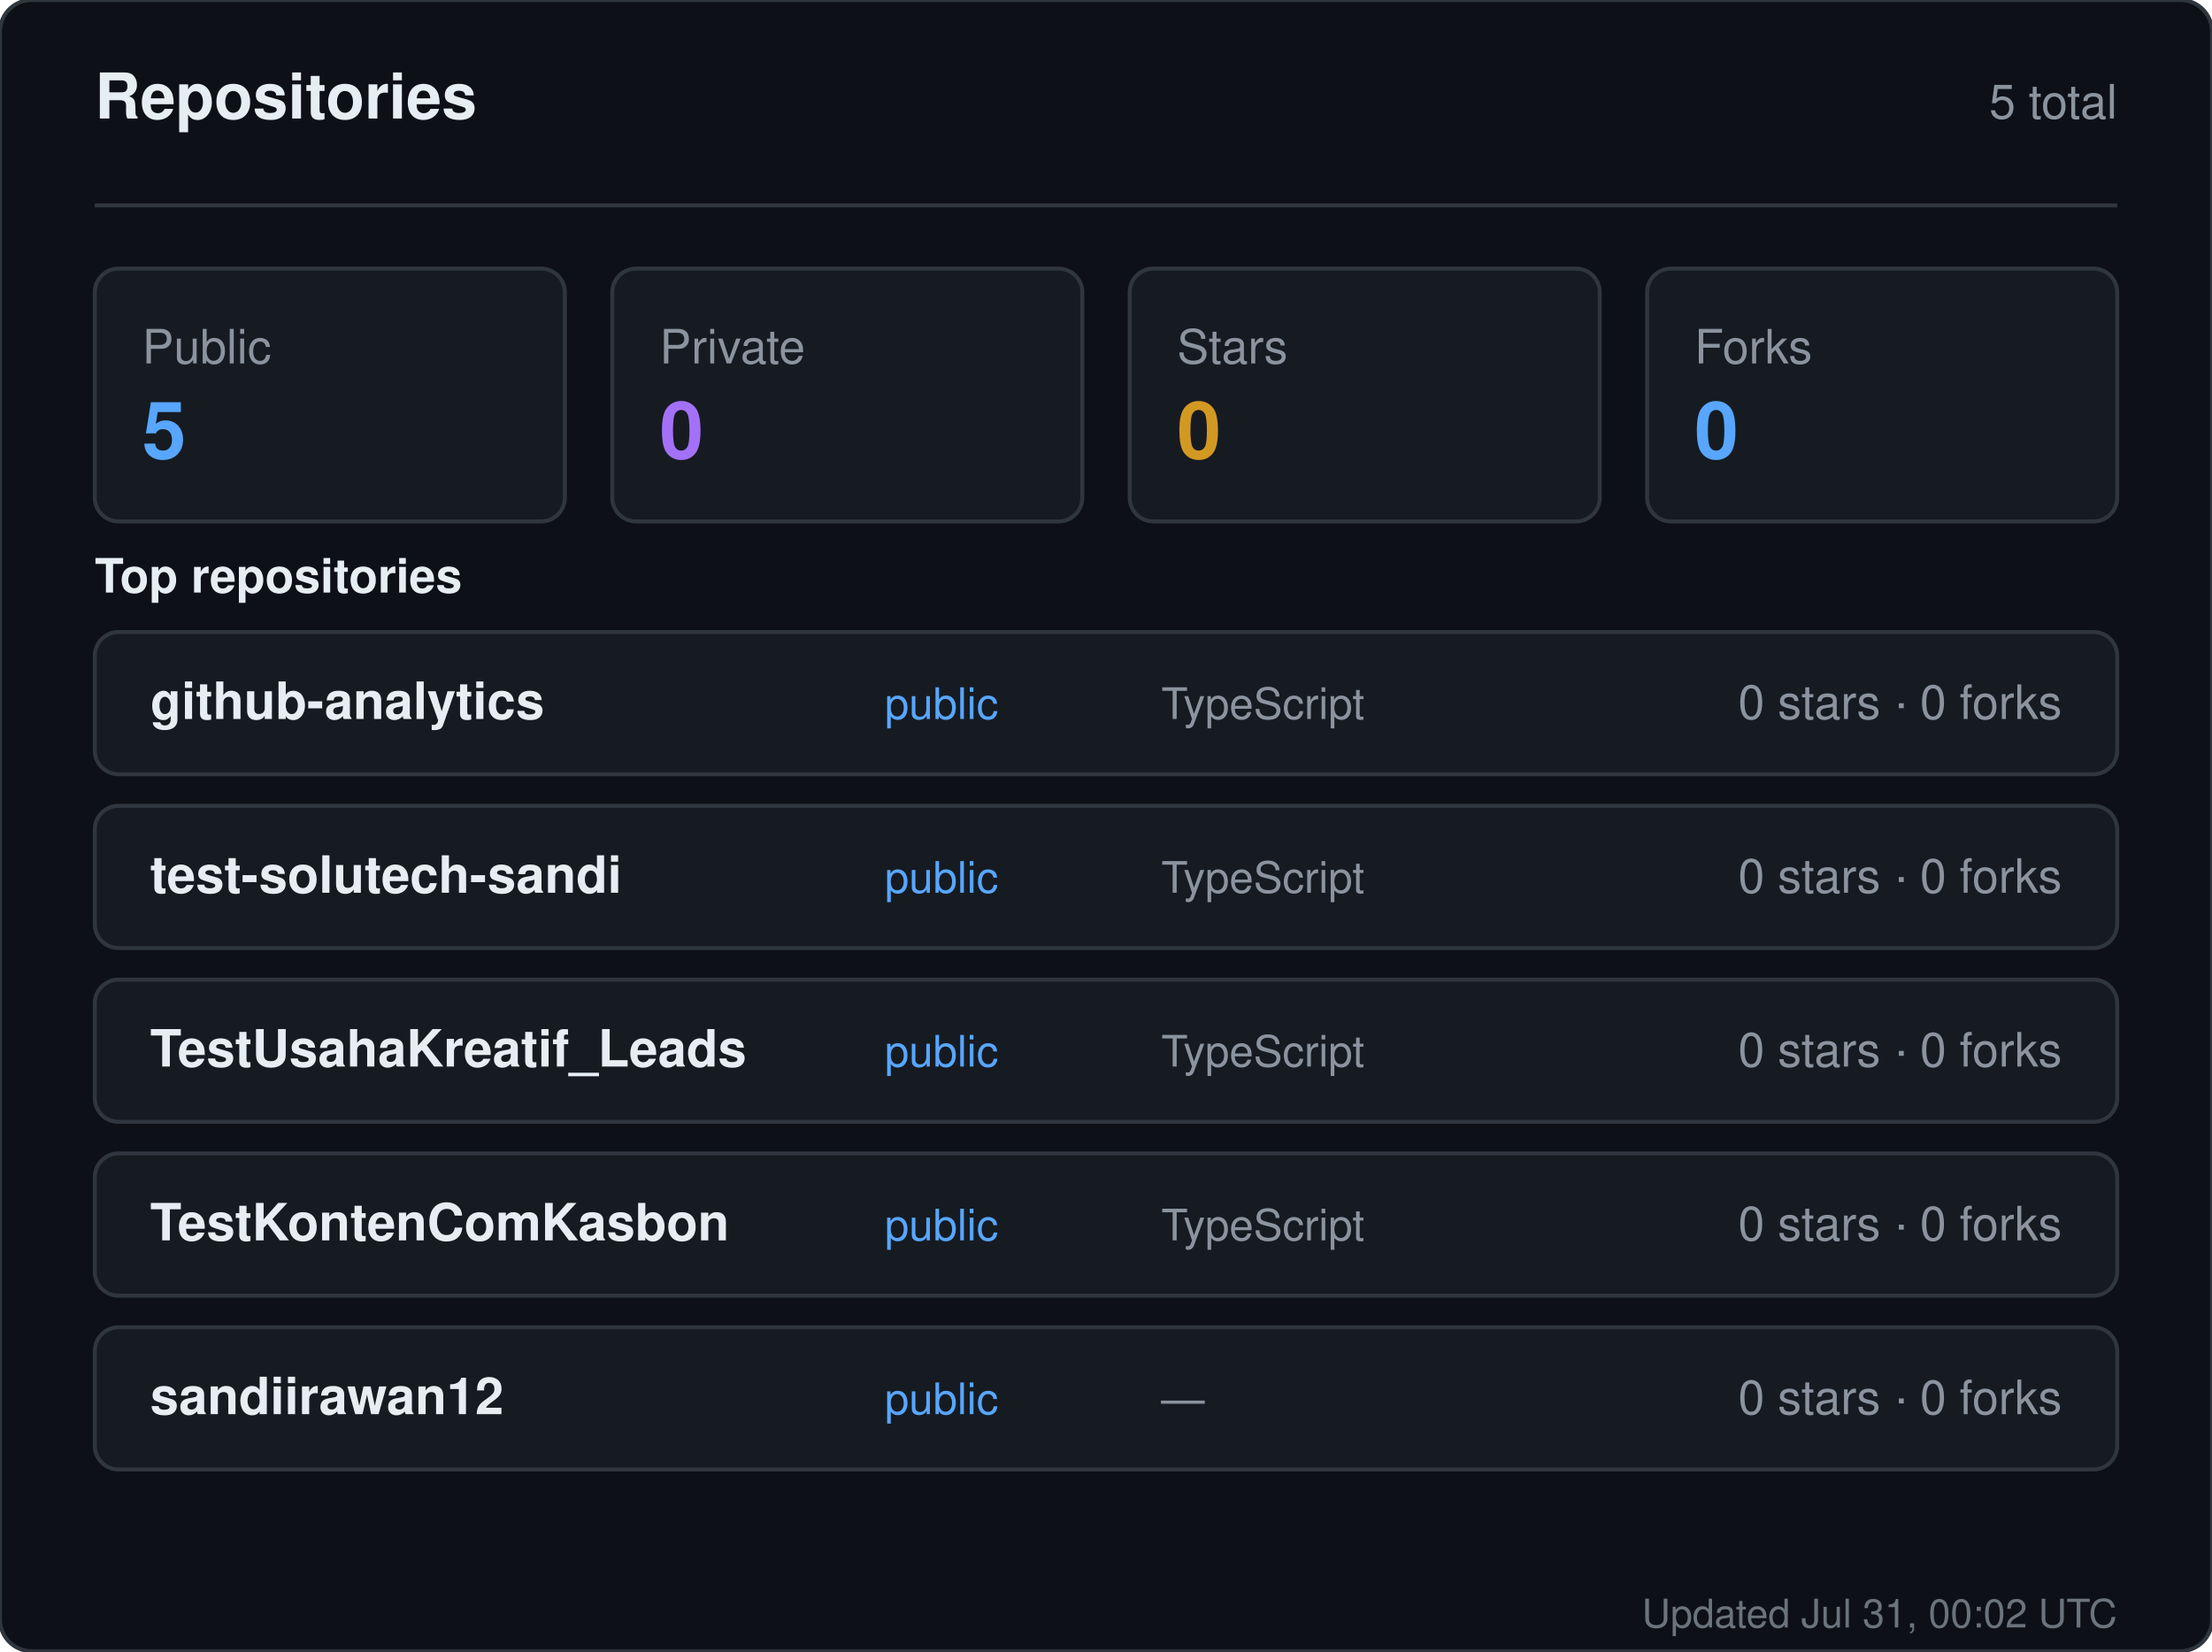
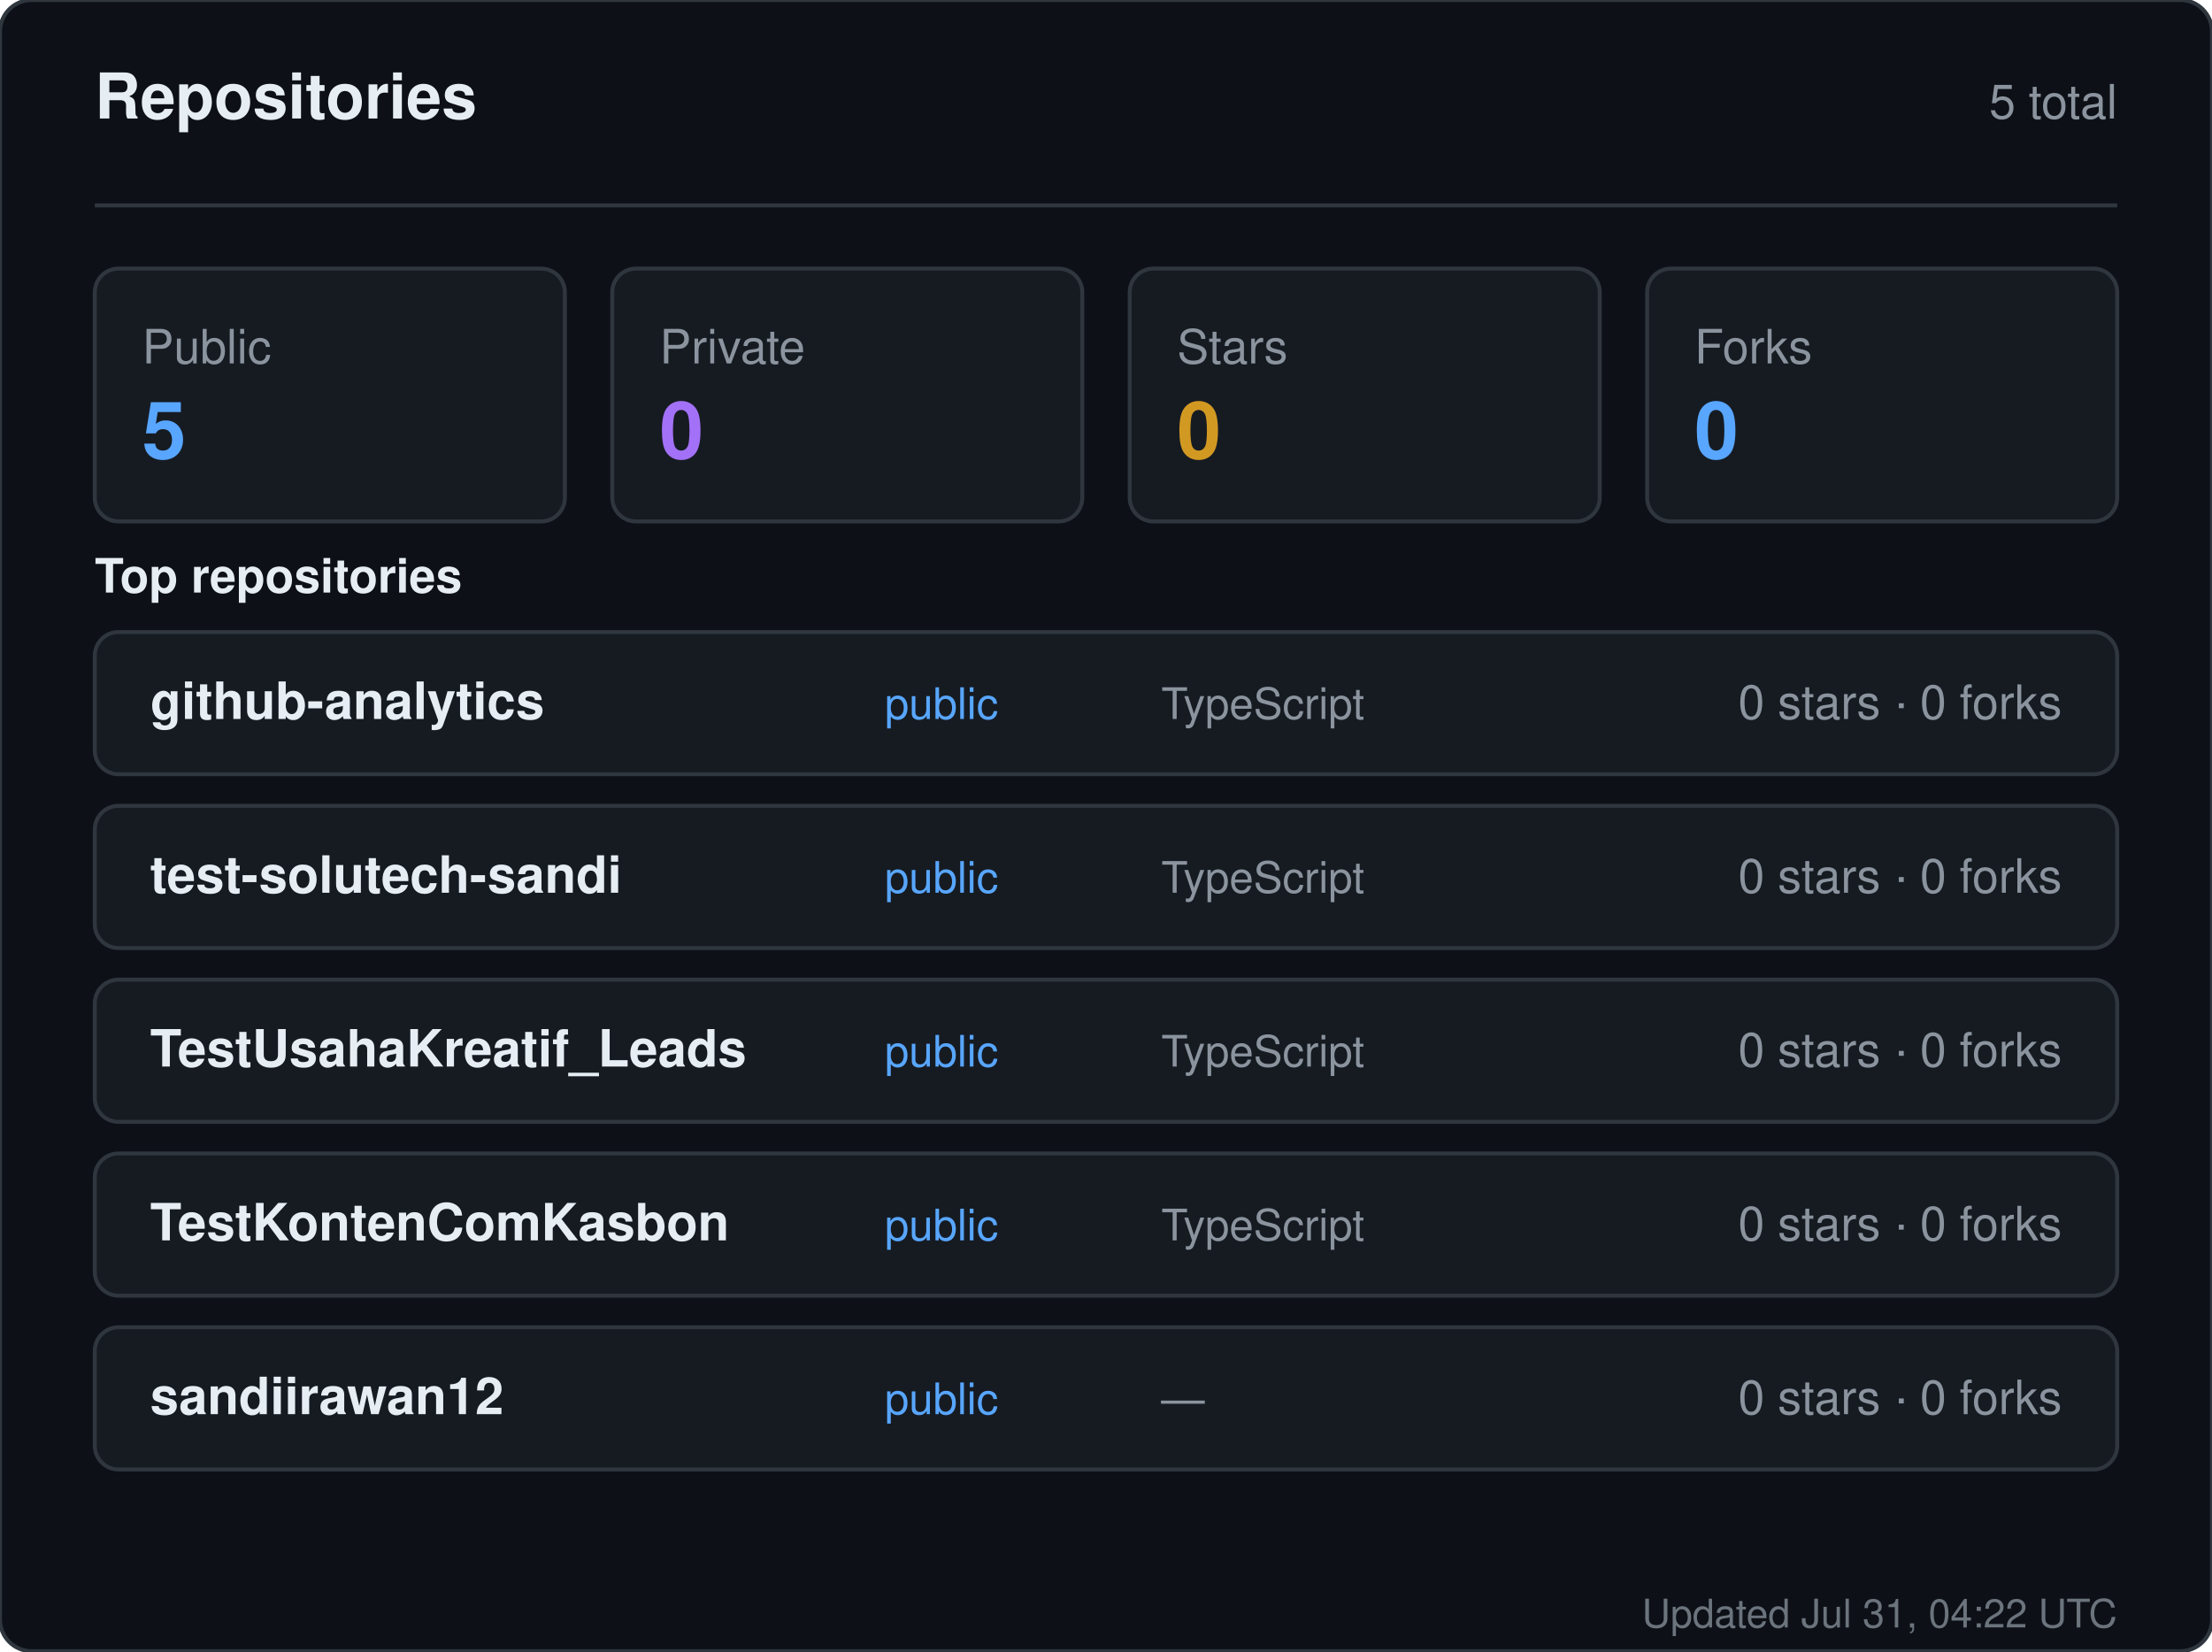
<svg xmlns="http://www.w3.org/2000/svg" width="560" height="418" viewBox="0 0 560 418" role="img" aria-label="Repositories for sandiirawan12">
  <rect width="560" height="418" rx="8" fill="#0d1117" stroke="#30363d" />
  <g font-family="-apple-system, BlinkMacSystemFont, Segoe UI, Helvetica, Arial, sans-serif">
    <text x="24" y="30" fill="#e6edf3" font-size="16" font-weight="700">Repositories</text>
    <text x="536" y="30" fill="#8b949e" font-size="12" text-anchor="end">5 total</text>
    <line x1="24" y1="52" x2="536" y2="52" stroke="#30363d" />
    <rect x="24" y="68" width="119" height="64" rx="6" fill="#161b22" stroke="#30363d" />
    <text x="36" y="92" fill="#8b949e" font-size="12">Public</text>
    <text x="36" y="116" fill="#58a6ff" font-size="20" font-weight="700">5</text>
    <rect x="155" y="68" width="119" height="64" rx="6" fill="#161b22" stroke="#30363d" />
    <text x="167" y="92" fill="#8b949e" font-size="12">Private</text>
    <text x="167" y="116" fill="#a371f7" font-size="20" font-weight="700">0</text>
    <rect x="286" y="68" width="119" height="64" rx="6" fill="#161b22" stroke="#30363d" />
    <text x="298" y="92" fill="#8b949e" font-size="12">Stars</text>
    <text x="298" y="116" fill="#d29922" font-size="20" font-weight="700">0</text>
    <rect x="417" y="68" width="119" height="64" rx="6" fill="#161b22" stroke="#30363d" />
    <text x="429" y="92" fill="#8b949e" font-size="12">Forks</text>
    <text x="429" y="116" fill="#58a6ff" font-size="20" font-weight="700">0</text>
    <text x="24" y="150" fill="#e6edf3" font-size="12" font-weight="600">Top repositories</text>
    <rect x="24" y="160" width="512" height="36" rx="6" fill="#161b22" stroke="#30363d" />
    <text x="38" y="182" fill="#e6edf3" font-size="13" font-weight="600">github-analytics</text>
    <text x="224" y="182" fill="#58a6ff" font-size="11">public</text>
    <text x="294" y="182" fill="#8b949e" font-size="11">TypeScript</text>
    <text x="522" y="182" fill="#8b949e" font-size="12" text-anchor="end">0 stars · 0 forks</text>
    <rect x="24" y="204" width="512" height="36" rx="6" fill="#161b22" stroke="#30363d" />
    <text x="38" y="226" fill="#e6edf3" font-size="13" font-weight="600">test-solutech-sandi</text>
    <text x="224" y="226" fill="#58a6ff" font-size="11">public</text>
    <text x="294" y="226" fill="#8b949e" font-size="11">TypeScript</text>
    <text x="522" y="226" fill="#8b949e" font-size="12" text-anchor="end">0 stars · 0 forks</text>
    <rect x="24" y="248" width="512" height="36" rx="6" fill="#161b22" stroke="#30363d" />
    <text x="38" y="270" fill="#e6edf3" font-size="13" font-weight="600">TestUsahaKreatif_Leads</text>
    <text x="224" y="270" fill="#58a6ff" font-size="11">public</text>
    <text x="294" y="270" fill="#8b949e" font-size="11">TypeScript</text>
    <text x="522" y="270" fill="#8b949e" font-size="12" text-anchor="end">0 stars · 0 forks</text>
    <rect x="24" y="292" width="512" height="36" rx="6" fill="#161b22" stroke="#30363d" />
    <text x="38" y="314" fill="#e6edf3" font-size="13" font-weight="600">TestKontenComKasbon</text>
    <text x="224" y="314" fill="#58a6ff" font-size="11">public</text>
    <text x="294" y="314" fill="#8b949e" font-size="11">TypeScript</text>
    <text x="522" y="314" fill="#8b949e" font-size="12" text-anchor="end">0 stars · 0 forks</text>
    <rect x="24" y="336" width="512" height="36" rx="6" fill="#161b22" stroke="#30363d" />
    <text x="38" y="358" fill="#e6edf3" font-size="13" font-weight="600">sandiirawan12</text>
    <text x="224" y="358" fill="#58a6ff" font-size="11">public</text>
    <text x="294" y="358" fill="#8b949e" font-size="11">—</text>
    <text x="522" y="358" fill="#8b949e" font-size="12" text-anchor="end">0 stars · 0 forks</text>
-     <text x="536" y="412" fill="#8b949e" font-size="10" text-anchor="end" opacity="0.75">Updated Jul 31, 00:02 UTC</text>
+     <text x="536" y="412" fill="#8b949e" font-size="10" text-anchor="end" opacity="0.75">Updated Jul 31, 04:22 UTC</text>
  </g>
</svg>
